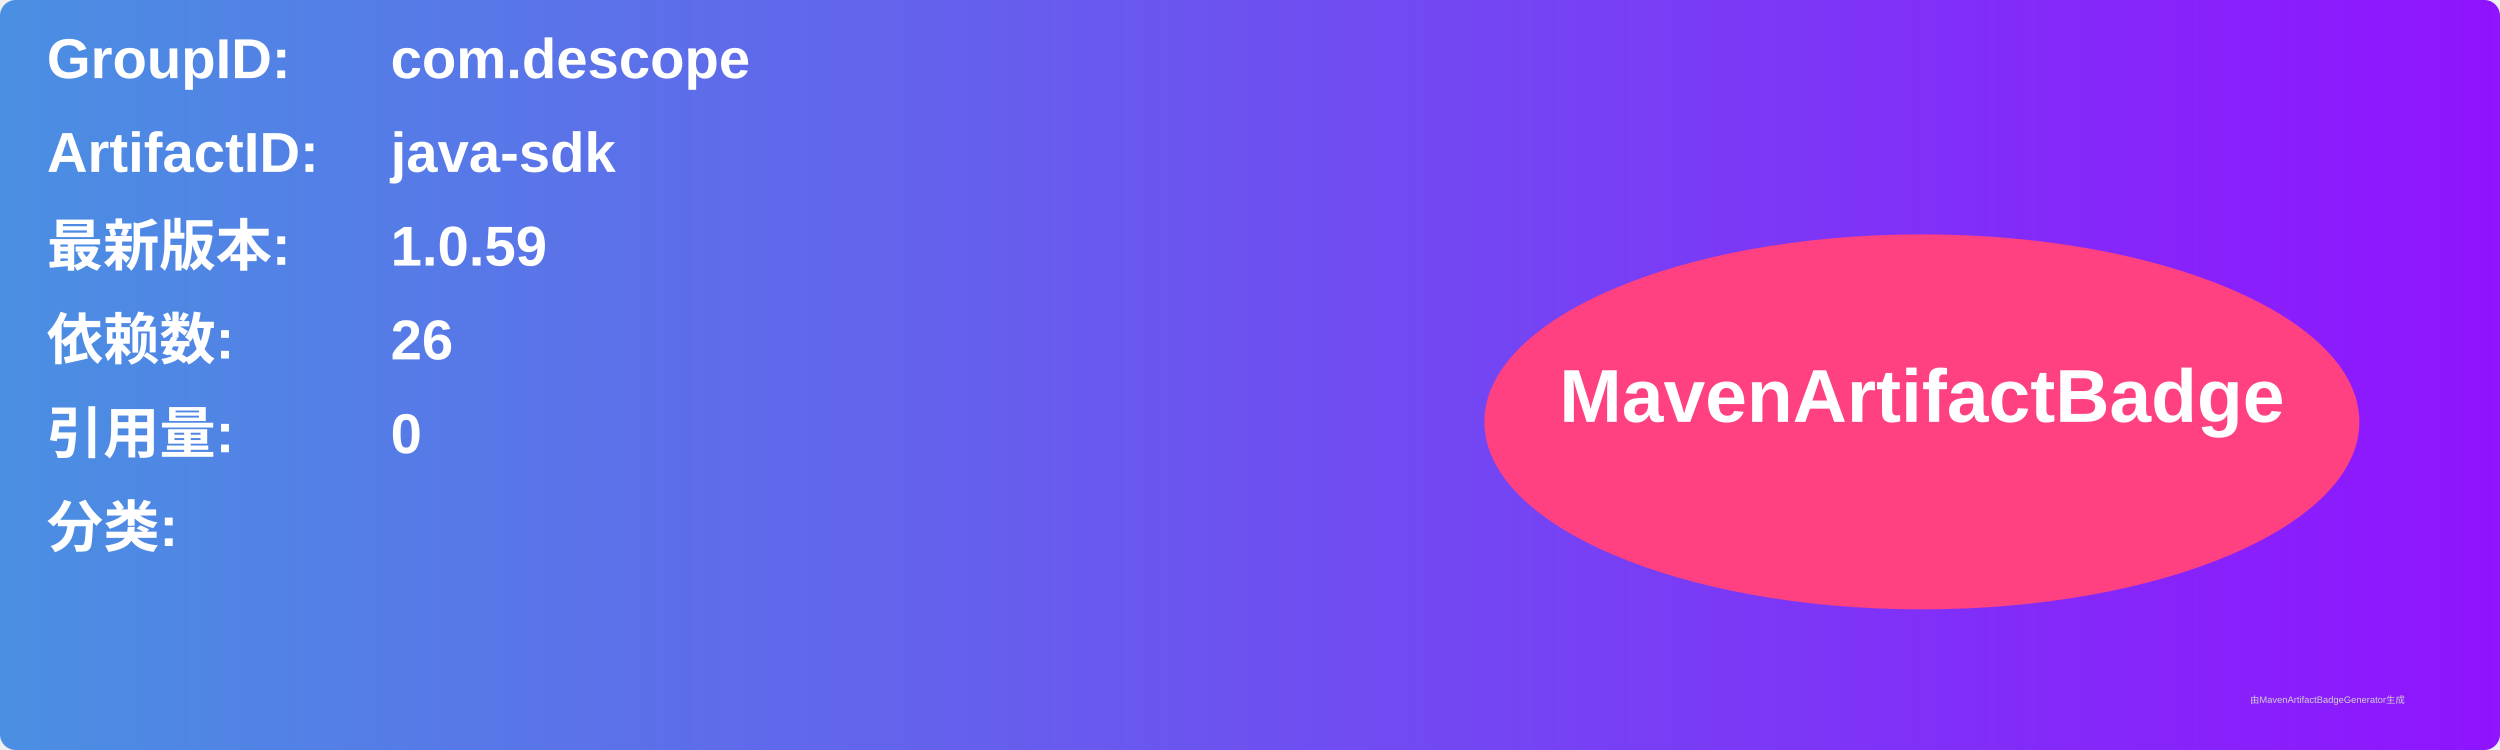
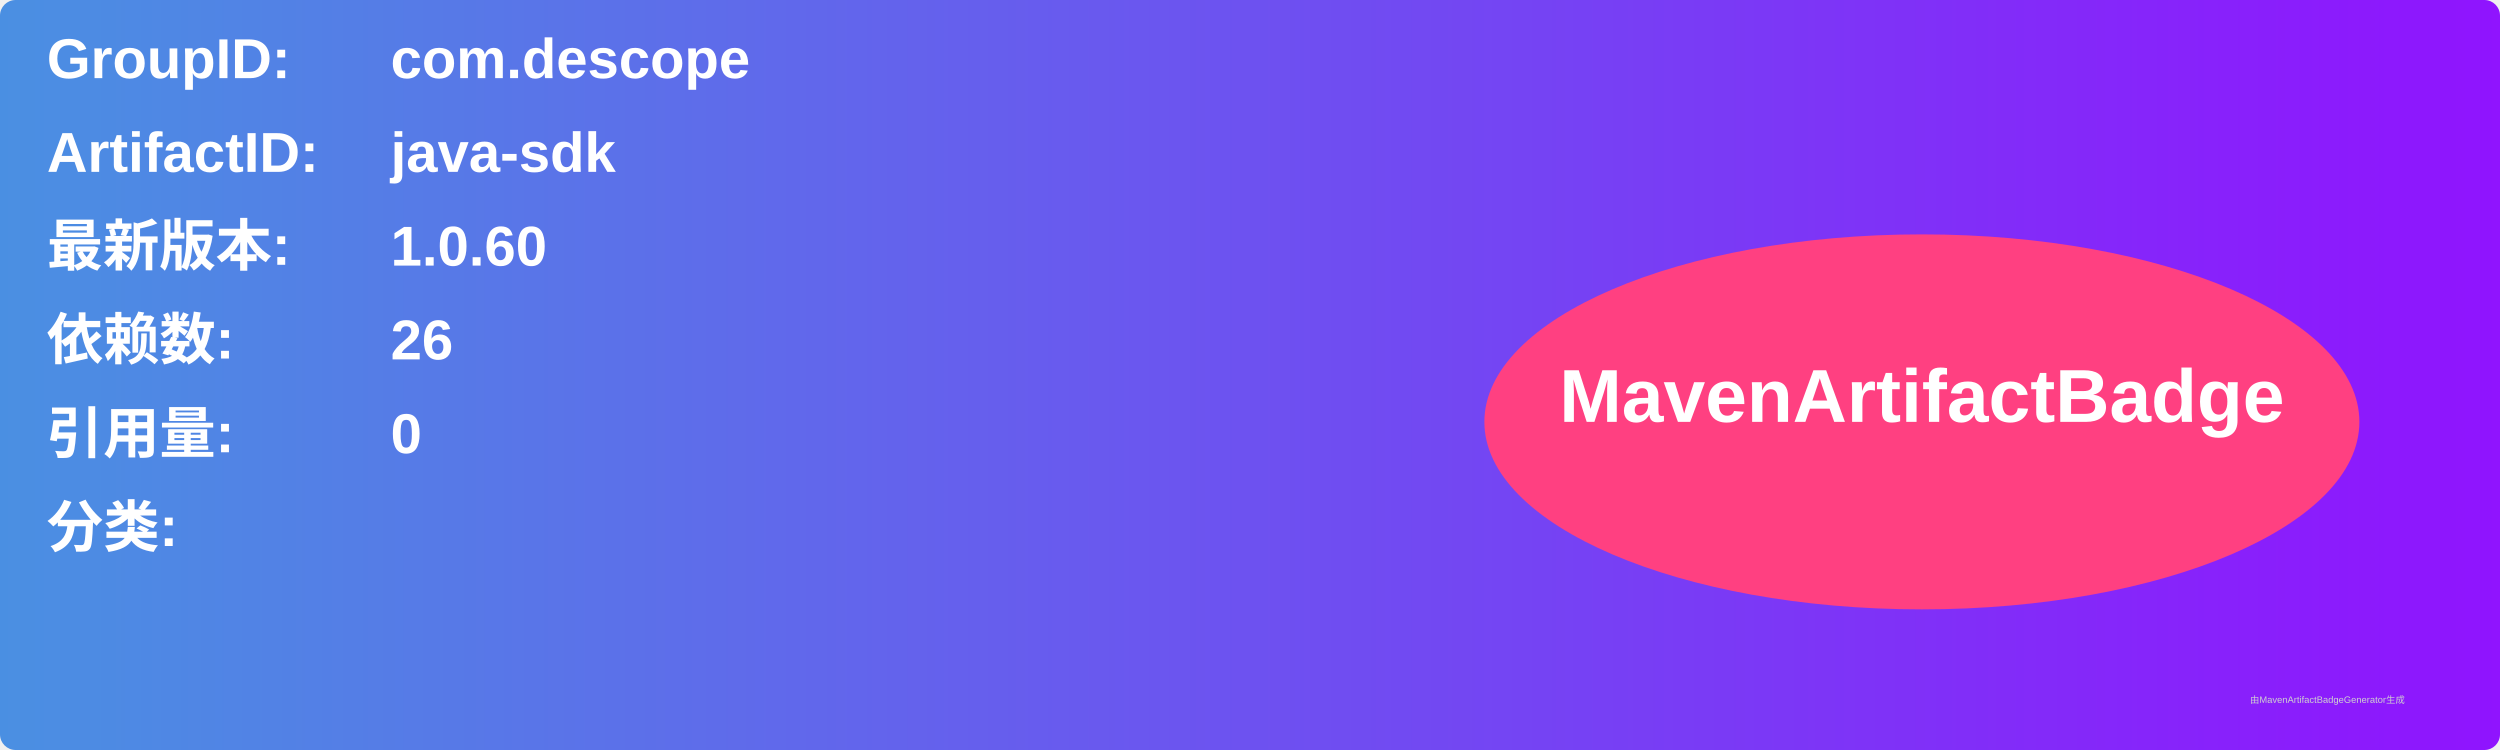
<svg xmlns="http://www.w3.org/2000/svg" width="800" height="240" viewBox="0 0 800 240">
  <linearGradient id="grad" x1="0%" y1="0%" x2="100%" y2="0%">
    <stop offset="0%" stop-color="#4a90e2" />
    <stop offset="100%" stop-color="#9013fe" />
  </linearGradient>
  <rect width="100%" height="100%" rx="5" ry="5" fill="url(#grad)" />
  <g transform="translate(15, 15)">
    <text x="0" y="10" font-family="Arial" font-size="18" fill="white" font-weight="bold" width="260">GroupID:</text>
    <text x="110" y="10" font-family="Arial" font-size="18" fill="white" font-weight="bold" width="460">com.descope</text>
    <text x="0" y="40" font-family="Arial" font-size="18" fill="white" font-weight="bold" width="260">ArtifactID:</text>
    <text x="110" y="40" font-family="Arial" font-size="18" fill="white" font-weight="bold" width="460">java-sdk</text>
    <text x="0" y="70" font-family="Arial" font-size="18" fill="white" font-weight="bold">最新版本:</text>
    <text x="110" y="70" font-family="Arial" font-size="18" fill="white" font-weight="bold">
-       <tspan font-weight="bold">1.0.59</tspan>
+       <tspan font-weight="bold">1.0.60</tspan>
    </text>
    <text x="0" y="100" font-family="Arial" font-size="18" fill="white" font-weight="bold">依赖数: </text>
    <text x="110" y="100" font-family="Arial" font-size="18" fill="white">
      <tspan font-weight="bold">26</tspan>
    </text>
    <text x="0" y="130" font-family="Arial" font-size="18" fill="white" font-weight="bold">引用量: </text>
    <text x="110" y="130" font-family="Arial" font-size="18" fill="white">
      <tspan font-weight="bold">0</tspan>
    </text>
    <text x="0" y="160" font-family="Arial" font-size="18" fill="white" font-weight="bold">分类:</text>
    <text x="10" y="190" font-family="Arial" font-size="10" fill="white">
      <tspan font-weight="bold" />
    </text>
    <ellipse cx="600" cy="120" rx="140" ry="60" fill="#ff4081" />
    <text x="600" y="120" text-anchor="middle" font-family="Arial" font-size="24" fill="white" font-weight="bold">MavenArtifactBadge</text>
  </g>
  <text x="720" y="225" font-family="Arial" font-size="3" fill="#d0d0d0">由MavenArtifactBadgeGenerator生成</text>
</svg>
